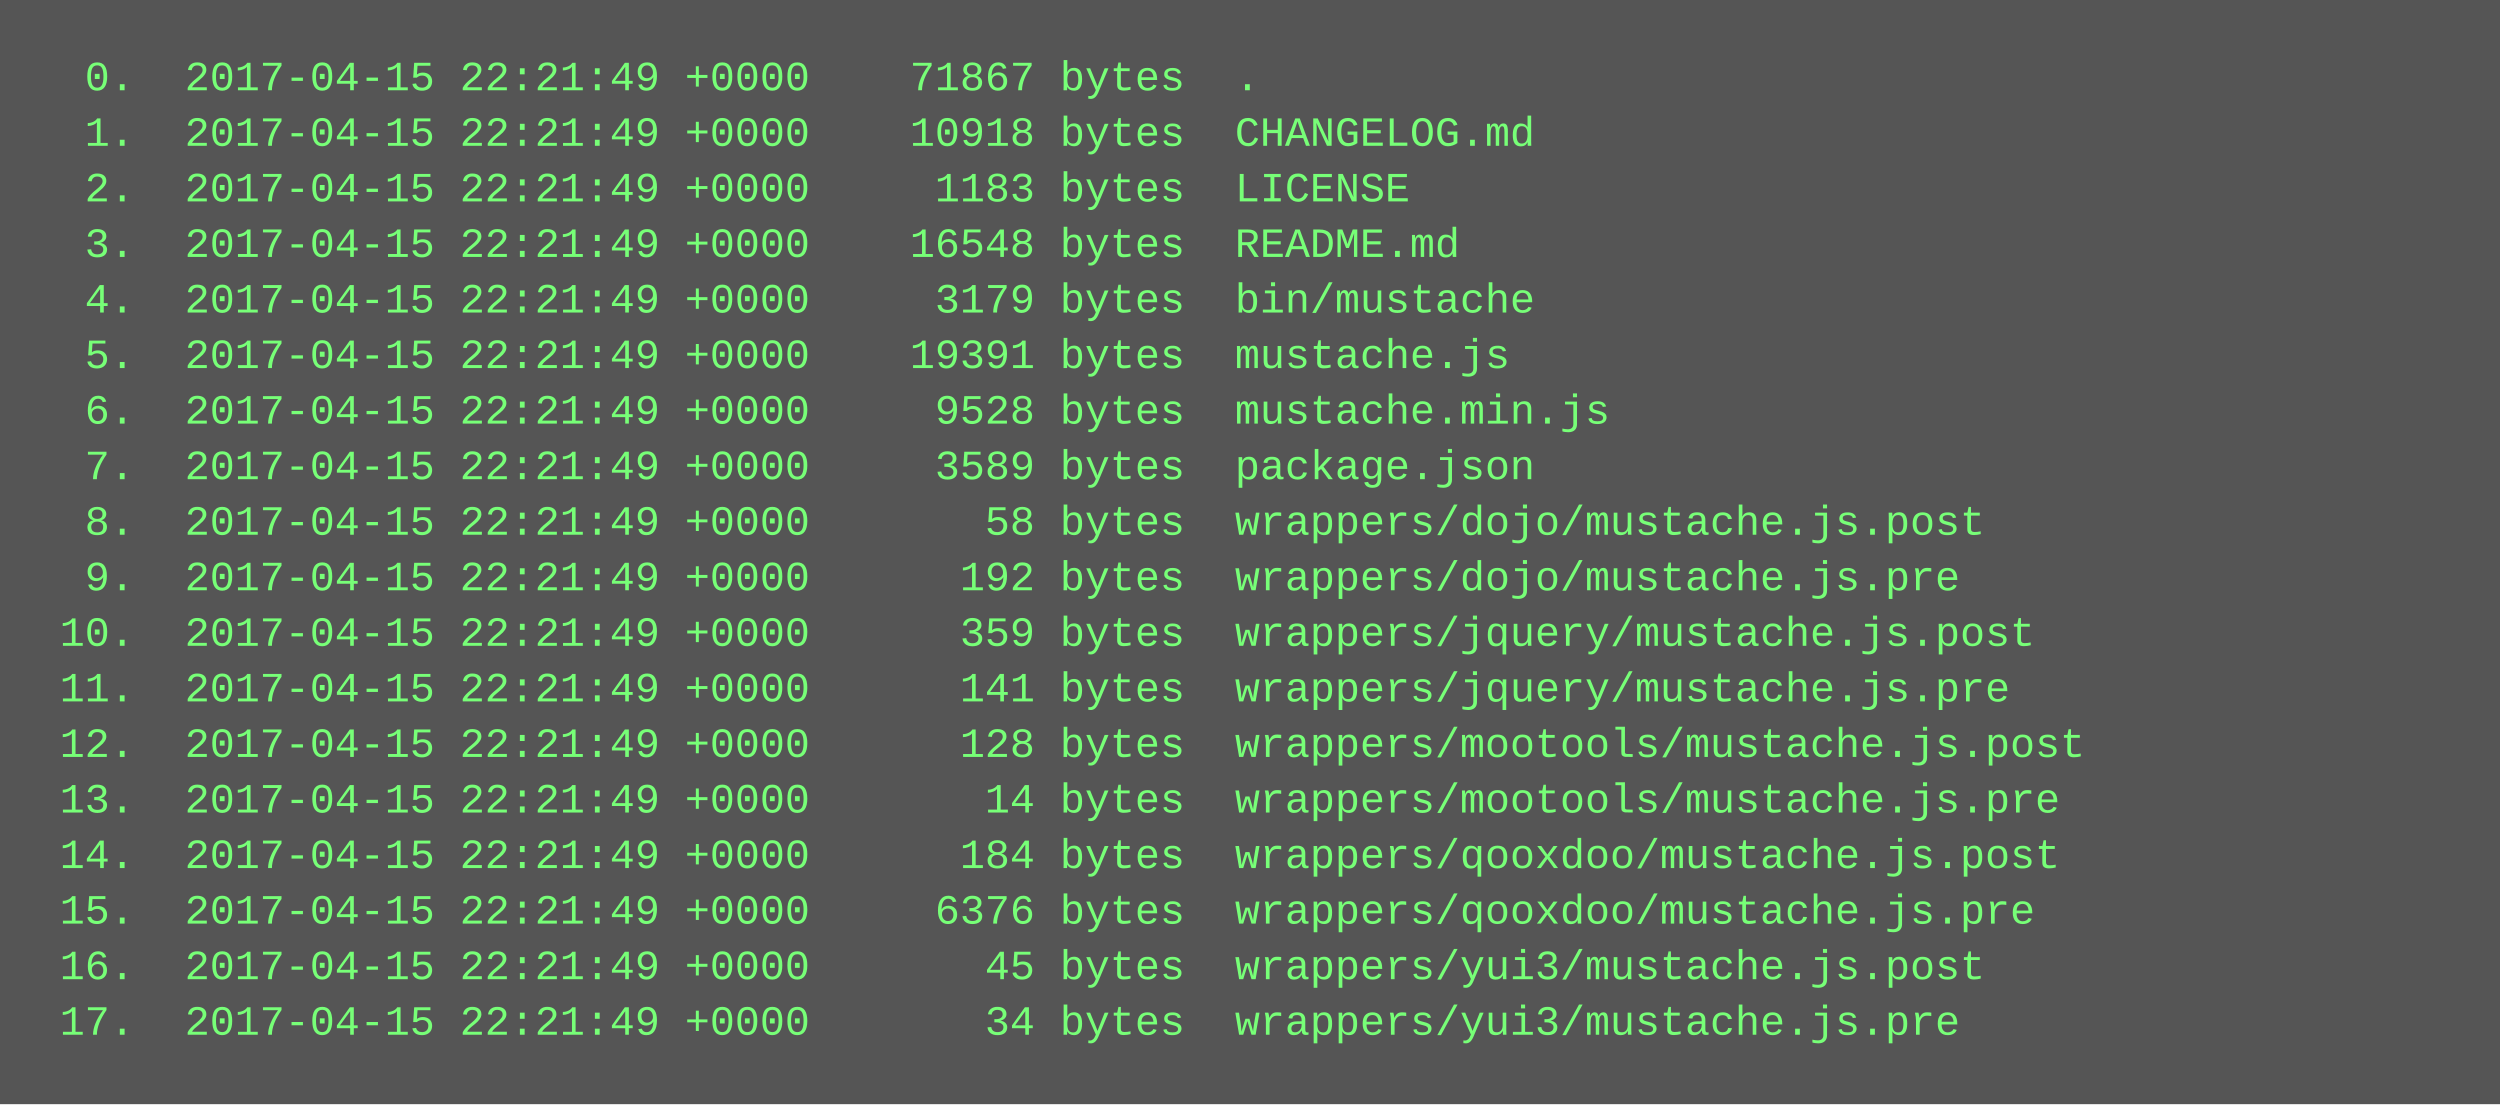
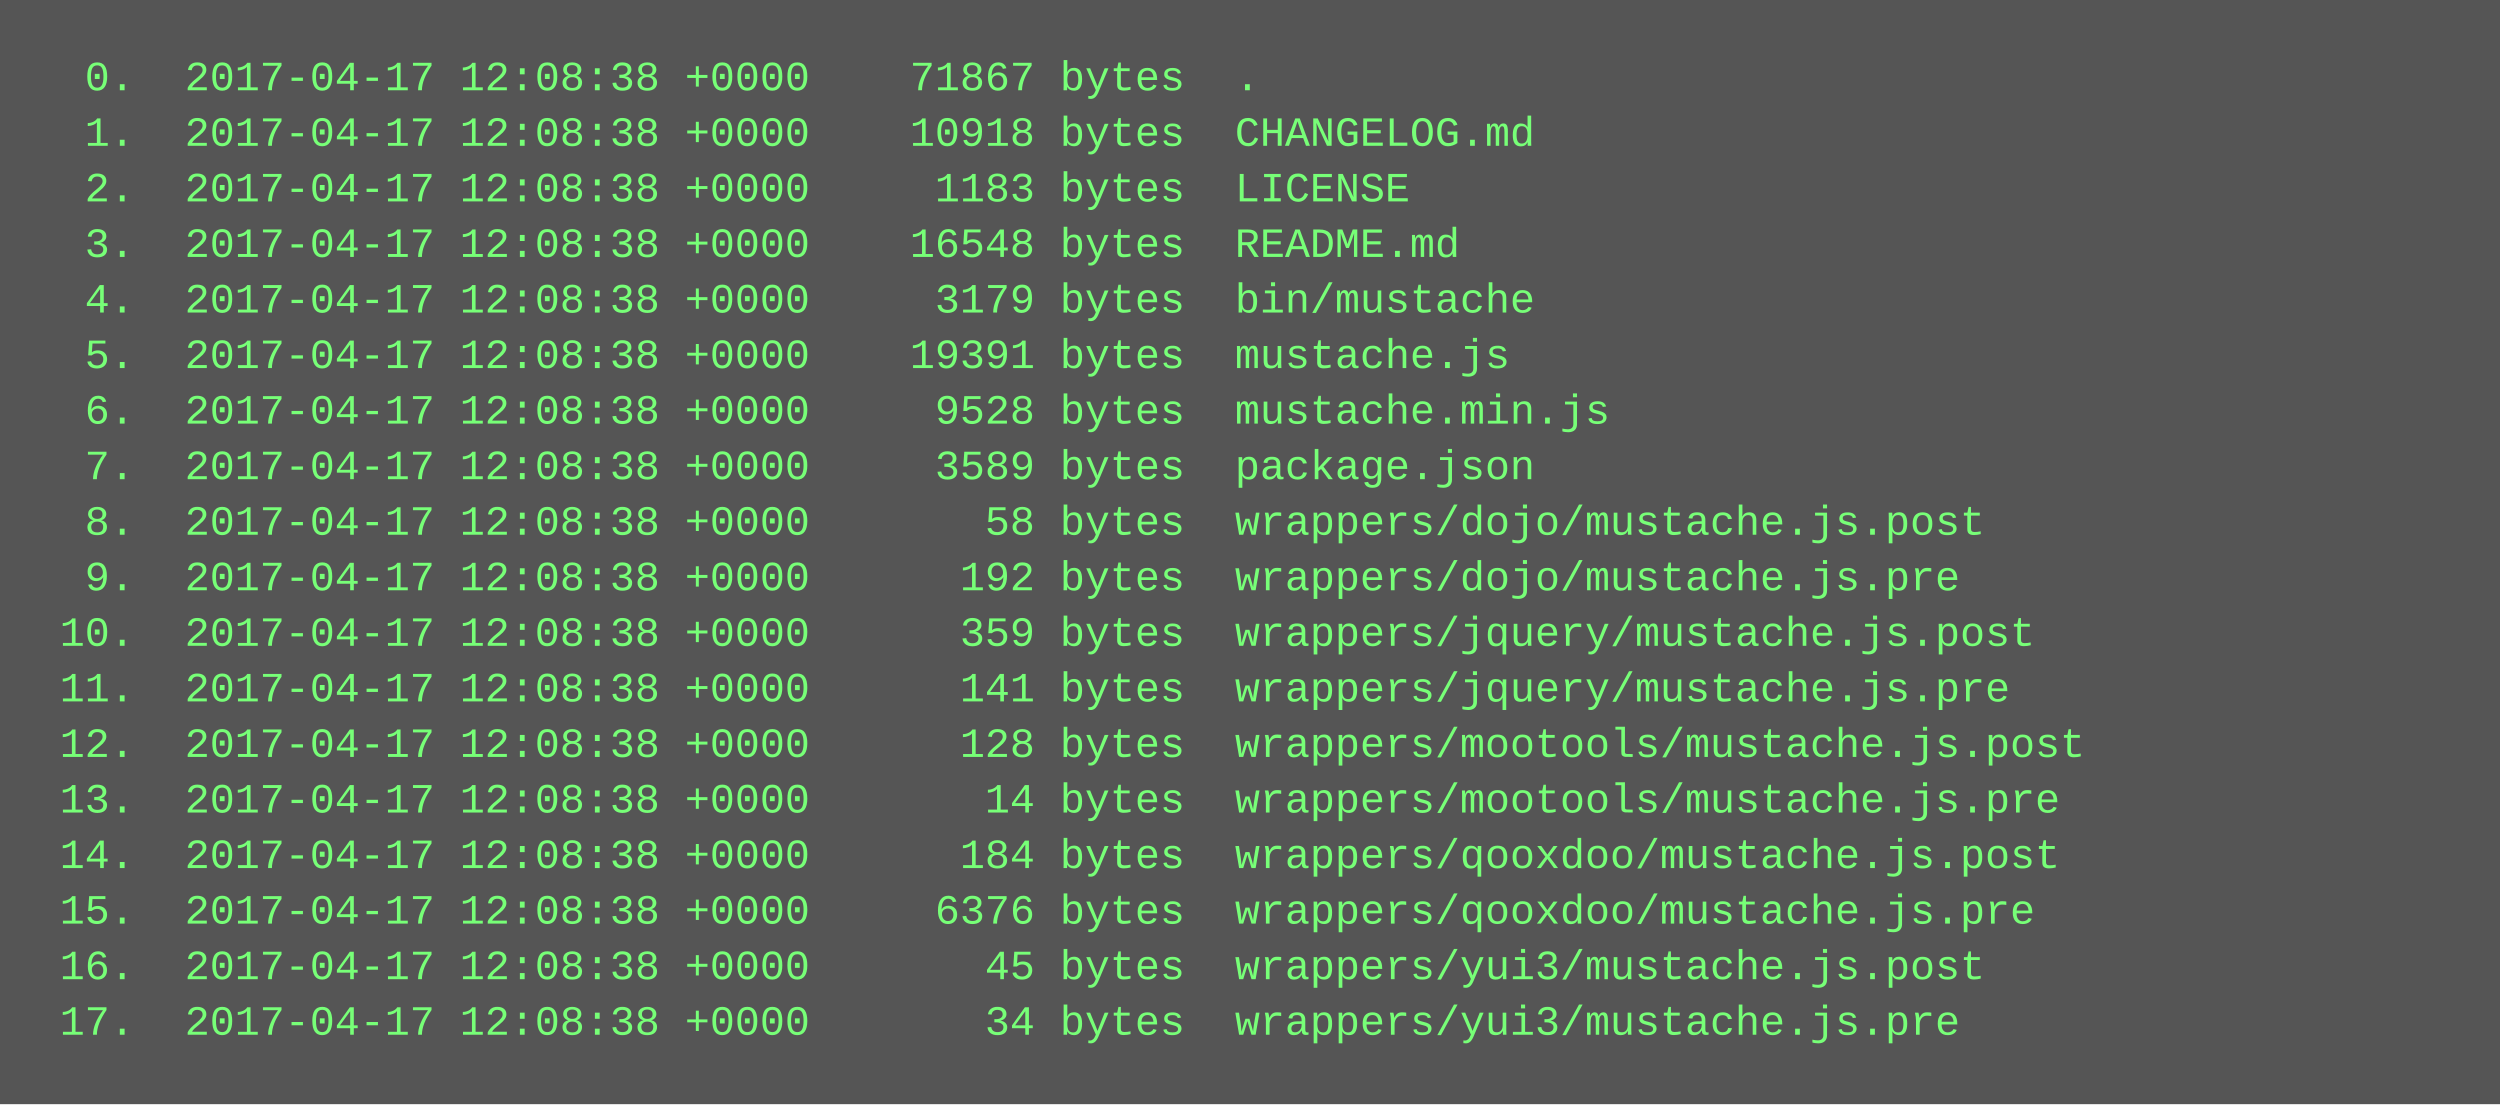
<svg xmlns="http://www.w3.org/2000/svg" height="318" width="720">
  <rect height="318" fill="#555" width="720" />
  <text fill="#7f7" font-family="Courier New" font-size="12" xml:space="preserve">
-     <tspan x="10" y="26">  0.  2017-04-15 22:21:49 +0000    71867 bytes  .</tspan>
-     <tspan x="10" y="42">  1.  2017-04-15 22:21:49 +0000    10918 bytes  CHANGELOG.md</tspan>
-     <tspan x="10" y="58">  2.  2017-04-15 22:21:49 +0000     1183 bytes  LICENSE</tspan>
-     <tspan x="10" y="74">  3.  2017-04-15 22:21:49 +0000    16548 bytes  README.md</tspan>
-     <tspan x="10" y="90">  4.  2017-04-15 22:21:49 +0000     3179 bytes  bin/mustache</tspan>
-     <tspan x="10" y="106">  5.  2017-04-15 22:21:49 +0000    19391 bytes  mustache.js</tspan>
-     <tspan x="10" y="122">  6.  2017-04-15 22:21:49 +0000     9528 bytes  mustache.min.js</tspan>
-     <tspan x="10" y="138">  7.  2017-04-15 22:21:49 +0000     3589 bytes  package.json</tspan>
-     <tspan x="10" y="154">  8.  2017-04-15 22:21:49 +0000       58 bytes  wrappers/dojo/mustache.js.post</tspan>
-     <tspan x="10" y="170">  9.  2017-04-15 22:21:49 +0000      192 bytes  wrappers/dojo/mustache.js.pre</tspan>
-     <tspan x="10" y="186"> 10.  2017-04-15 22:21:49 +0000      359 bytes  wrappers/jquery/mustache.js.post</tspan>
-     <tspan x="10" y="202"> 11.  2017-04-15 22:21:49 +0000      141 bytes  wrappers/jquery/mustache.js.pre</tspan>
-     <tspan x="10" y="218"> 12.  2017-04-15 22:21:49 +0000      128 bytes  wrappers/mootools/mustache.js.post</tspan>
-     <tspan x="10" y="234"> 13.  2017-04-15 22:21:49 +0000       14 bytes  wrappers/mootools/mustache.js.pre</tspan>
-     <tspan x="10" y="250"> 14.  2017-04-15 22:21:49 +0000      184 bytes  wrappers/qooxdoo/mustache.js.post</tspan>
-     <tspan x="10" y="266"> 15.  2017-04-15 22:21:49 +0000     6376 bytes  wrappers/qooxdoo/mustache.js.pre</tspan>
-     <tspan x="10" y="282"> 16.  2017-04-15 22:21:49 +0000       45 bytes  wrappers/yui3/mustache.js.post</tspan>
-     <tspan x="10" y="298"> 17.  2017-04-15 22:21:49 +0000       34 bytes  wrappers/yui3/mustache.js.pre</tspan>
+     <tspan x="10" y="26">  0.  2017-04-17 12:08:38 +0000    71867 bytes  .</tspan>
+     <tspan x="10" y="42">  1.  2017-04-17 12:08:38 +0000    10918 bytes  CHANGELOG.md</tspan>
+     <tspan x="10" y="58">  2.  2017-04-17 12:08:38 +0000     1183 bytes  LICENSE</tspan>
+     <tspan x="10" y="74">  3.  2017-04-17 12:08:38 +0000    16548 bytes  README.md</tspan>
+     <tspan x="10" y="90">  4.  2017-04-17 12:08:38 +0000     3179 bytes  bin/mustache</tspan>
+     <tspan x="10" y="106">  5.  2017-04-17 12:08:38 +0000    19391 bytes  mustache.js</tspan>
+     <tspan x="10" y="122">  6.  2017-04-17 12:08:38 +0000     9528 bytes  mustache.min.js</tspan>
+     <tspan x="10" y="138">  7.  2017-04-17 12:08:38 +0000     3589 bytes  package.json</tspan>
+     <tspan x="10" y="154">  8.  2017-04-17 12:08:38 +0000       58 bytes  wrappers/dojo/mustache.js.post</tspan>
+     <tspan x="10" y="170">  9.  2017-04-17 12:08:38 +0000      192 bytes  wrappers/dojo/mustache.js.pre</tspan>
+     <tspan x="10" y="186"> 10.  2017-04-17 12:08:38 +0000      359 bytes  wrappers/jquery/mustache.js.post</tspan>
+     <tspan x="10" y="202"> 11.  2017-04-17 12:08:38 +0000      141 bytes  wrappers/jquery/mustache.js.pre</tspan>
+     <tspan x="10" y="218"> 12.  2017-04-17 12:08:38 +0000      128 bytes  wrappers/mootools/mustache.js.post</tspan>
+     <tspan x="10" y="234"> 13.  2017-04-17 12:08:38 +0000       14 bytes  wrappers/mootools/mustache.js.pre</tspan>
+     <tspan x="10" y="250"> 14.  2017-04-17 12:08:38 +0000      184 bytes  wrappers/qooxdoo/mustache.js.post</tspan>
+     <tspan x="10" y="266"> 15.  2017-04-17 12:08:38 +0000     6376 bytes  wrappers/qooxdoo/mustache.js.pre</tspan>
+     <tspan x="10" y="282"> 16.  2017-04-17 12:08:38 +0000       45 bytes  wrappers/yui3/mustache.js.post</tspan>
+     <tspan x="10" y="298"> 17.  2017-04-17 12:08:38 +0000       34 bytes  wrappers/yui3/mustache.js.pre</tspan>
  </text>
</svg>
